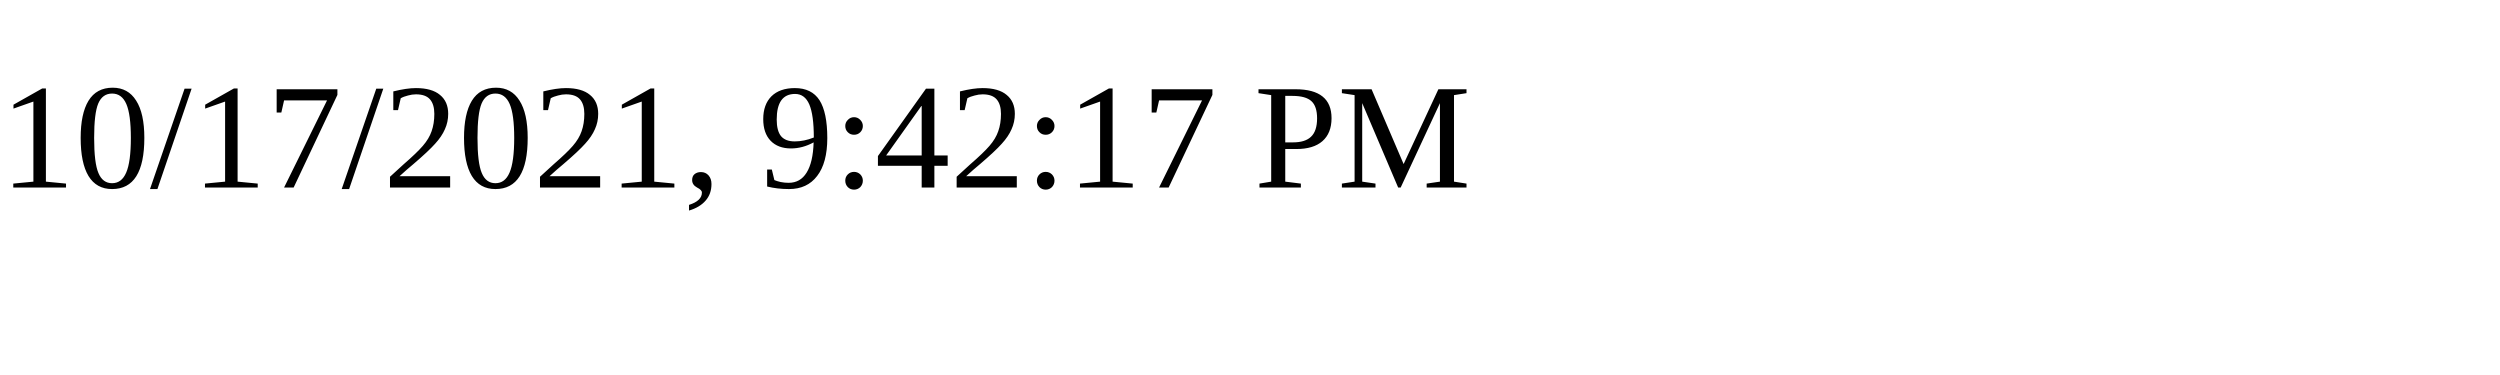
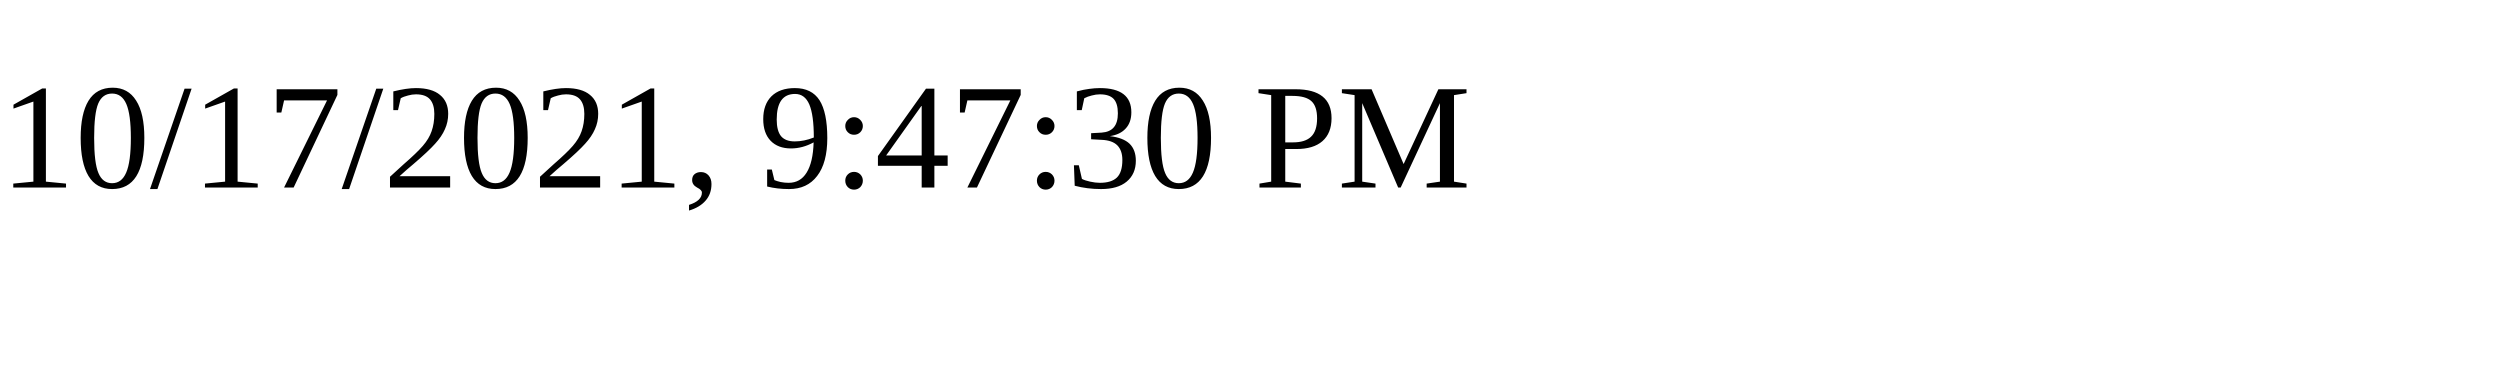
<svg xmlns="http://www.w3.org/2000/svg" height="30" width="200">
-   <text x="0" y="15">10/17/2021, 9:42:17 PM</text>
+   <text x="0" y="15">10/17/2021, 9:47:30 PM</text>
</svg>
